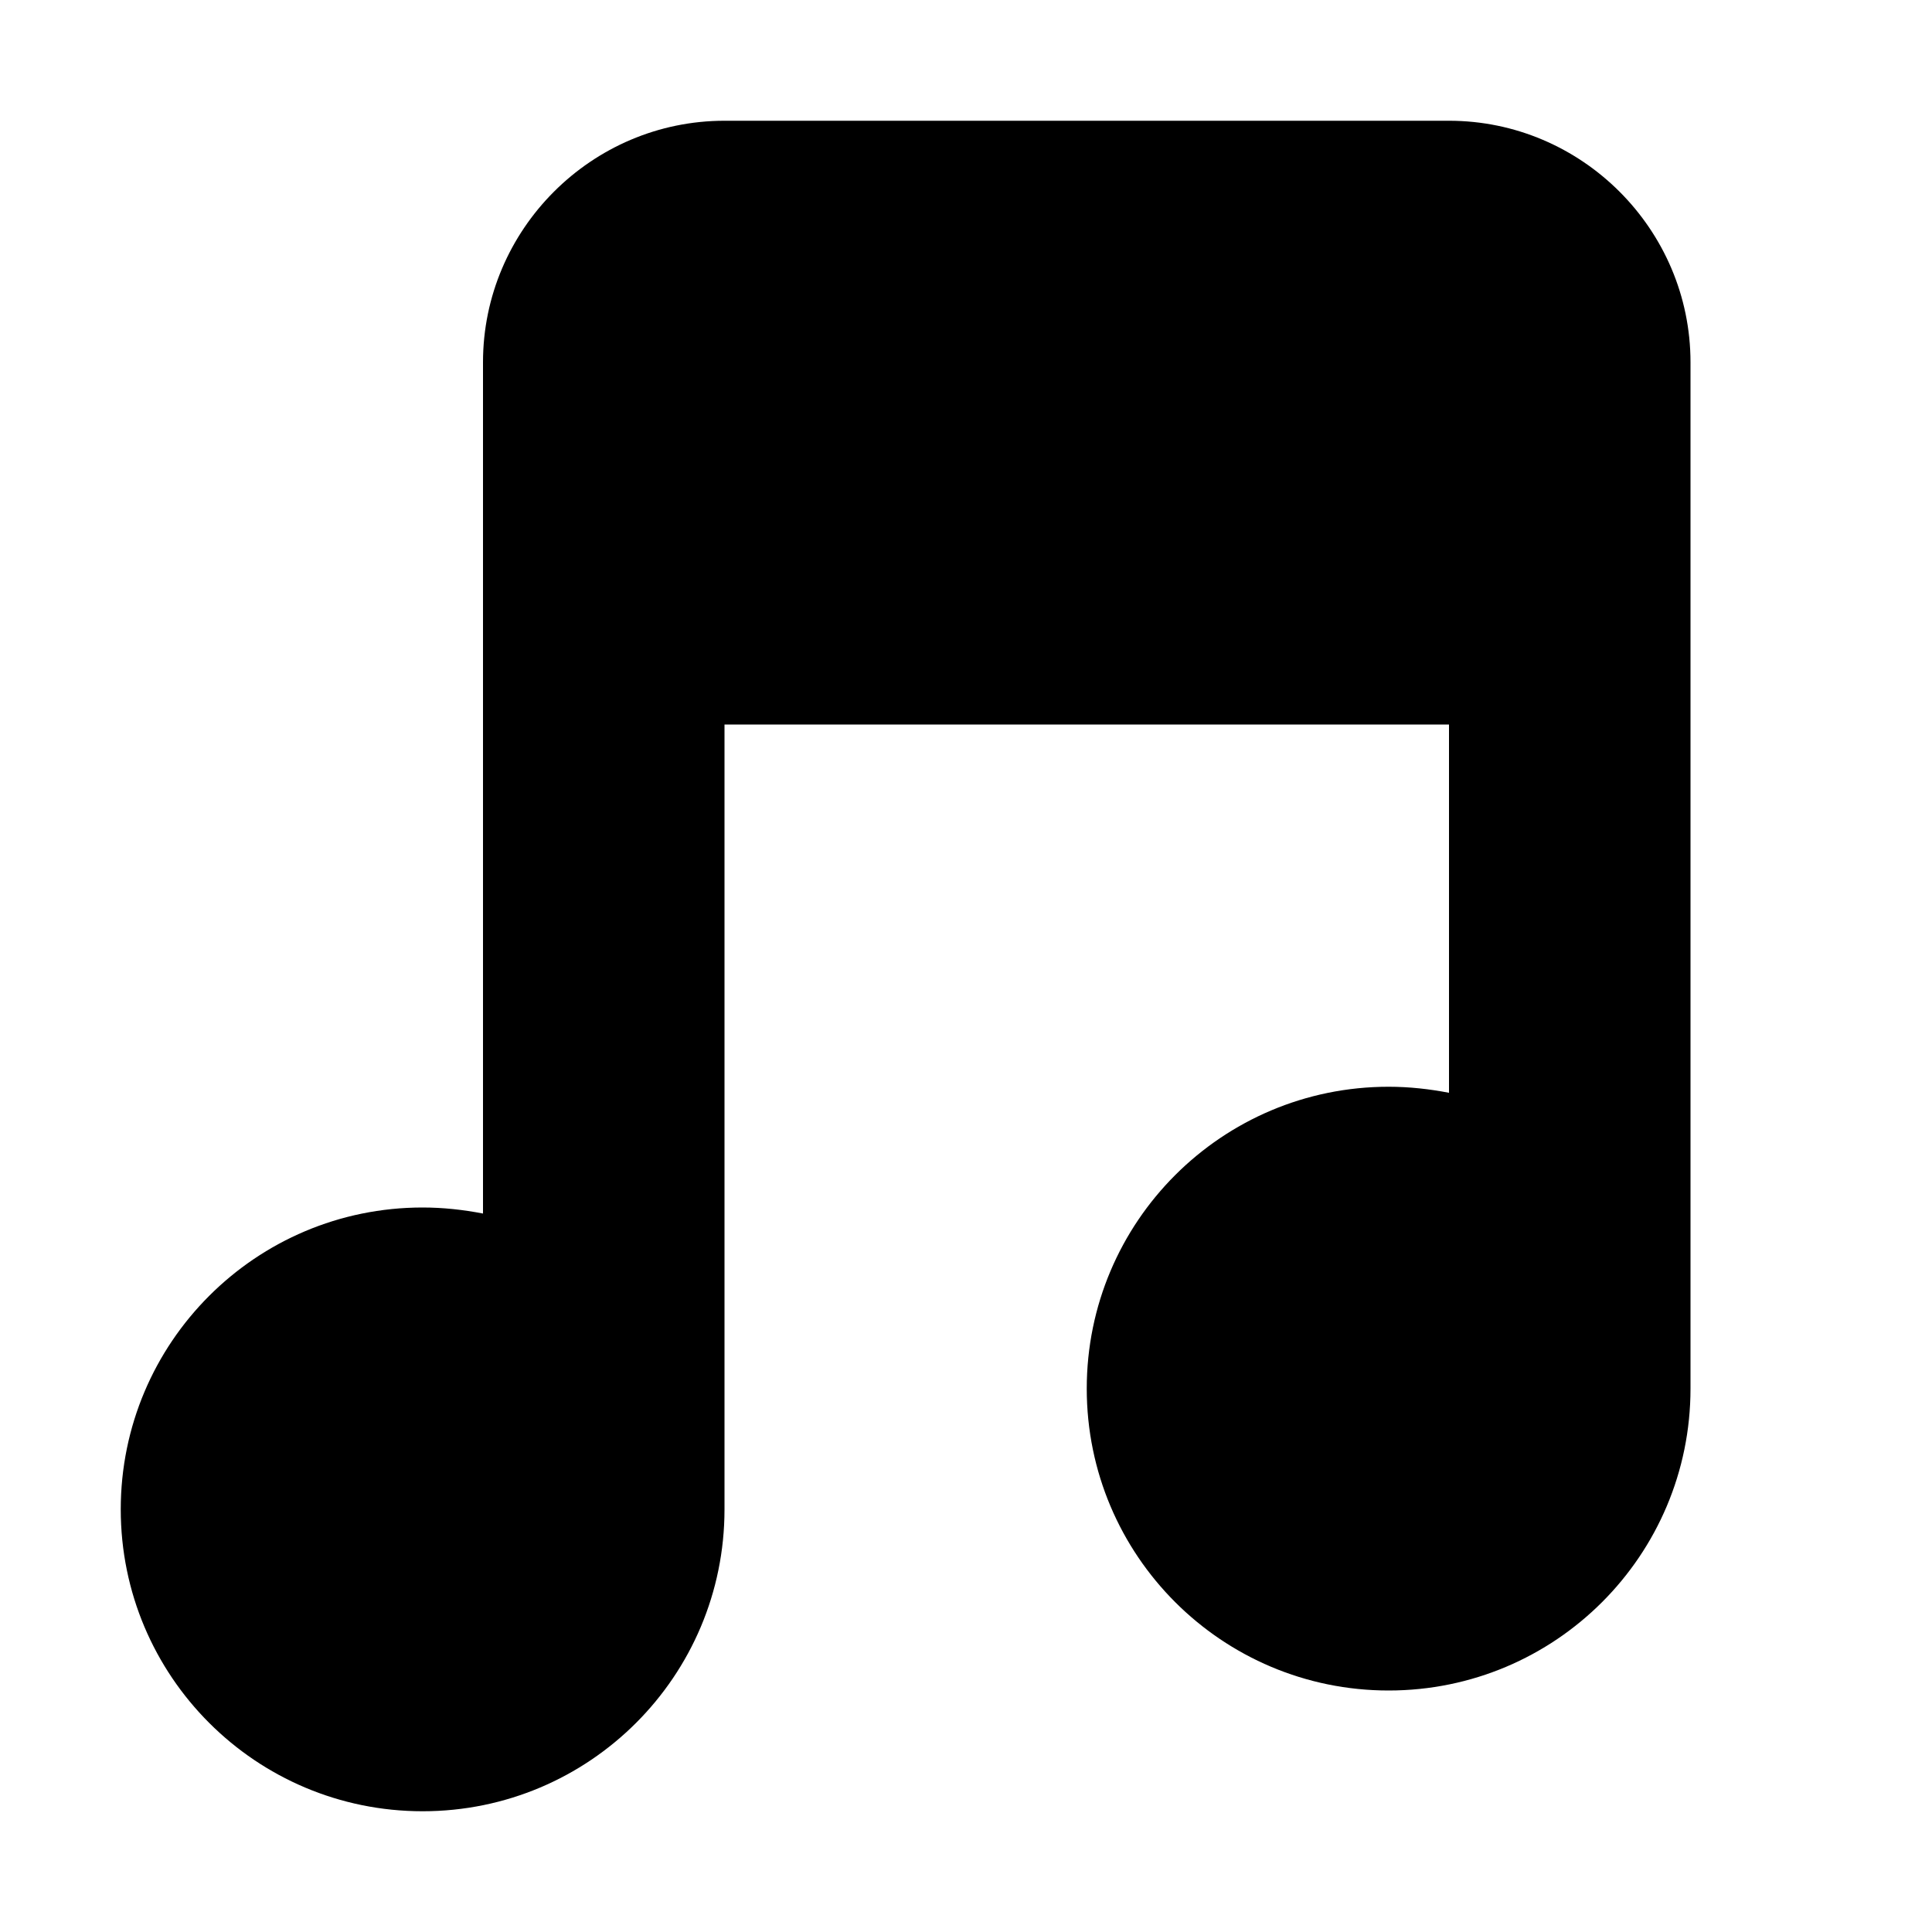
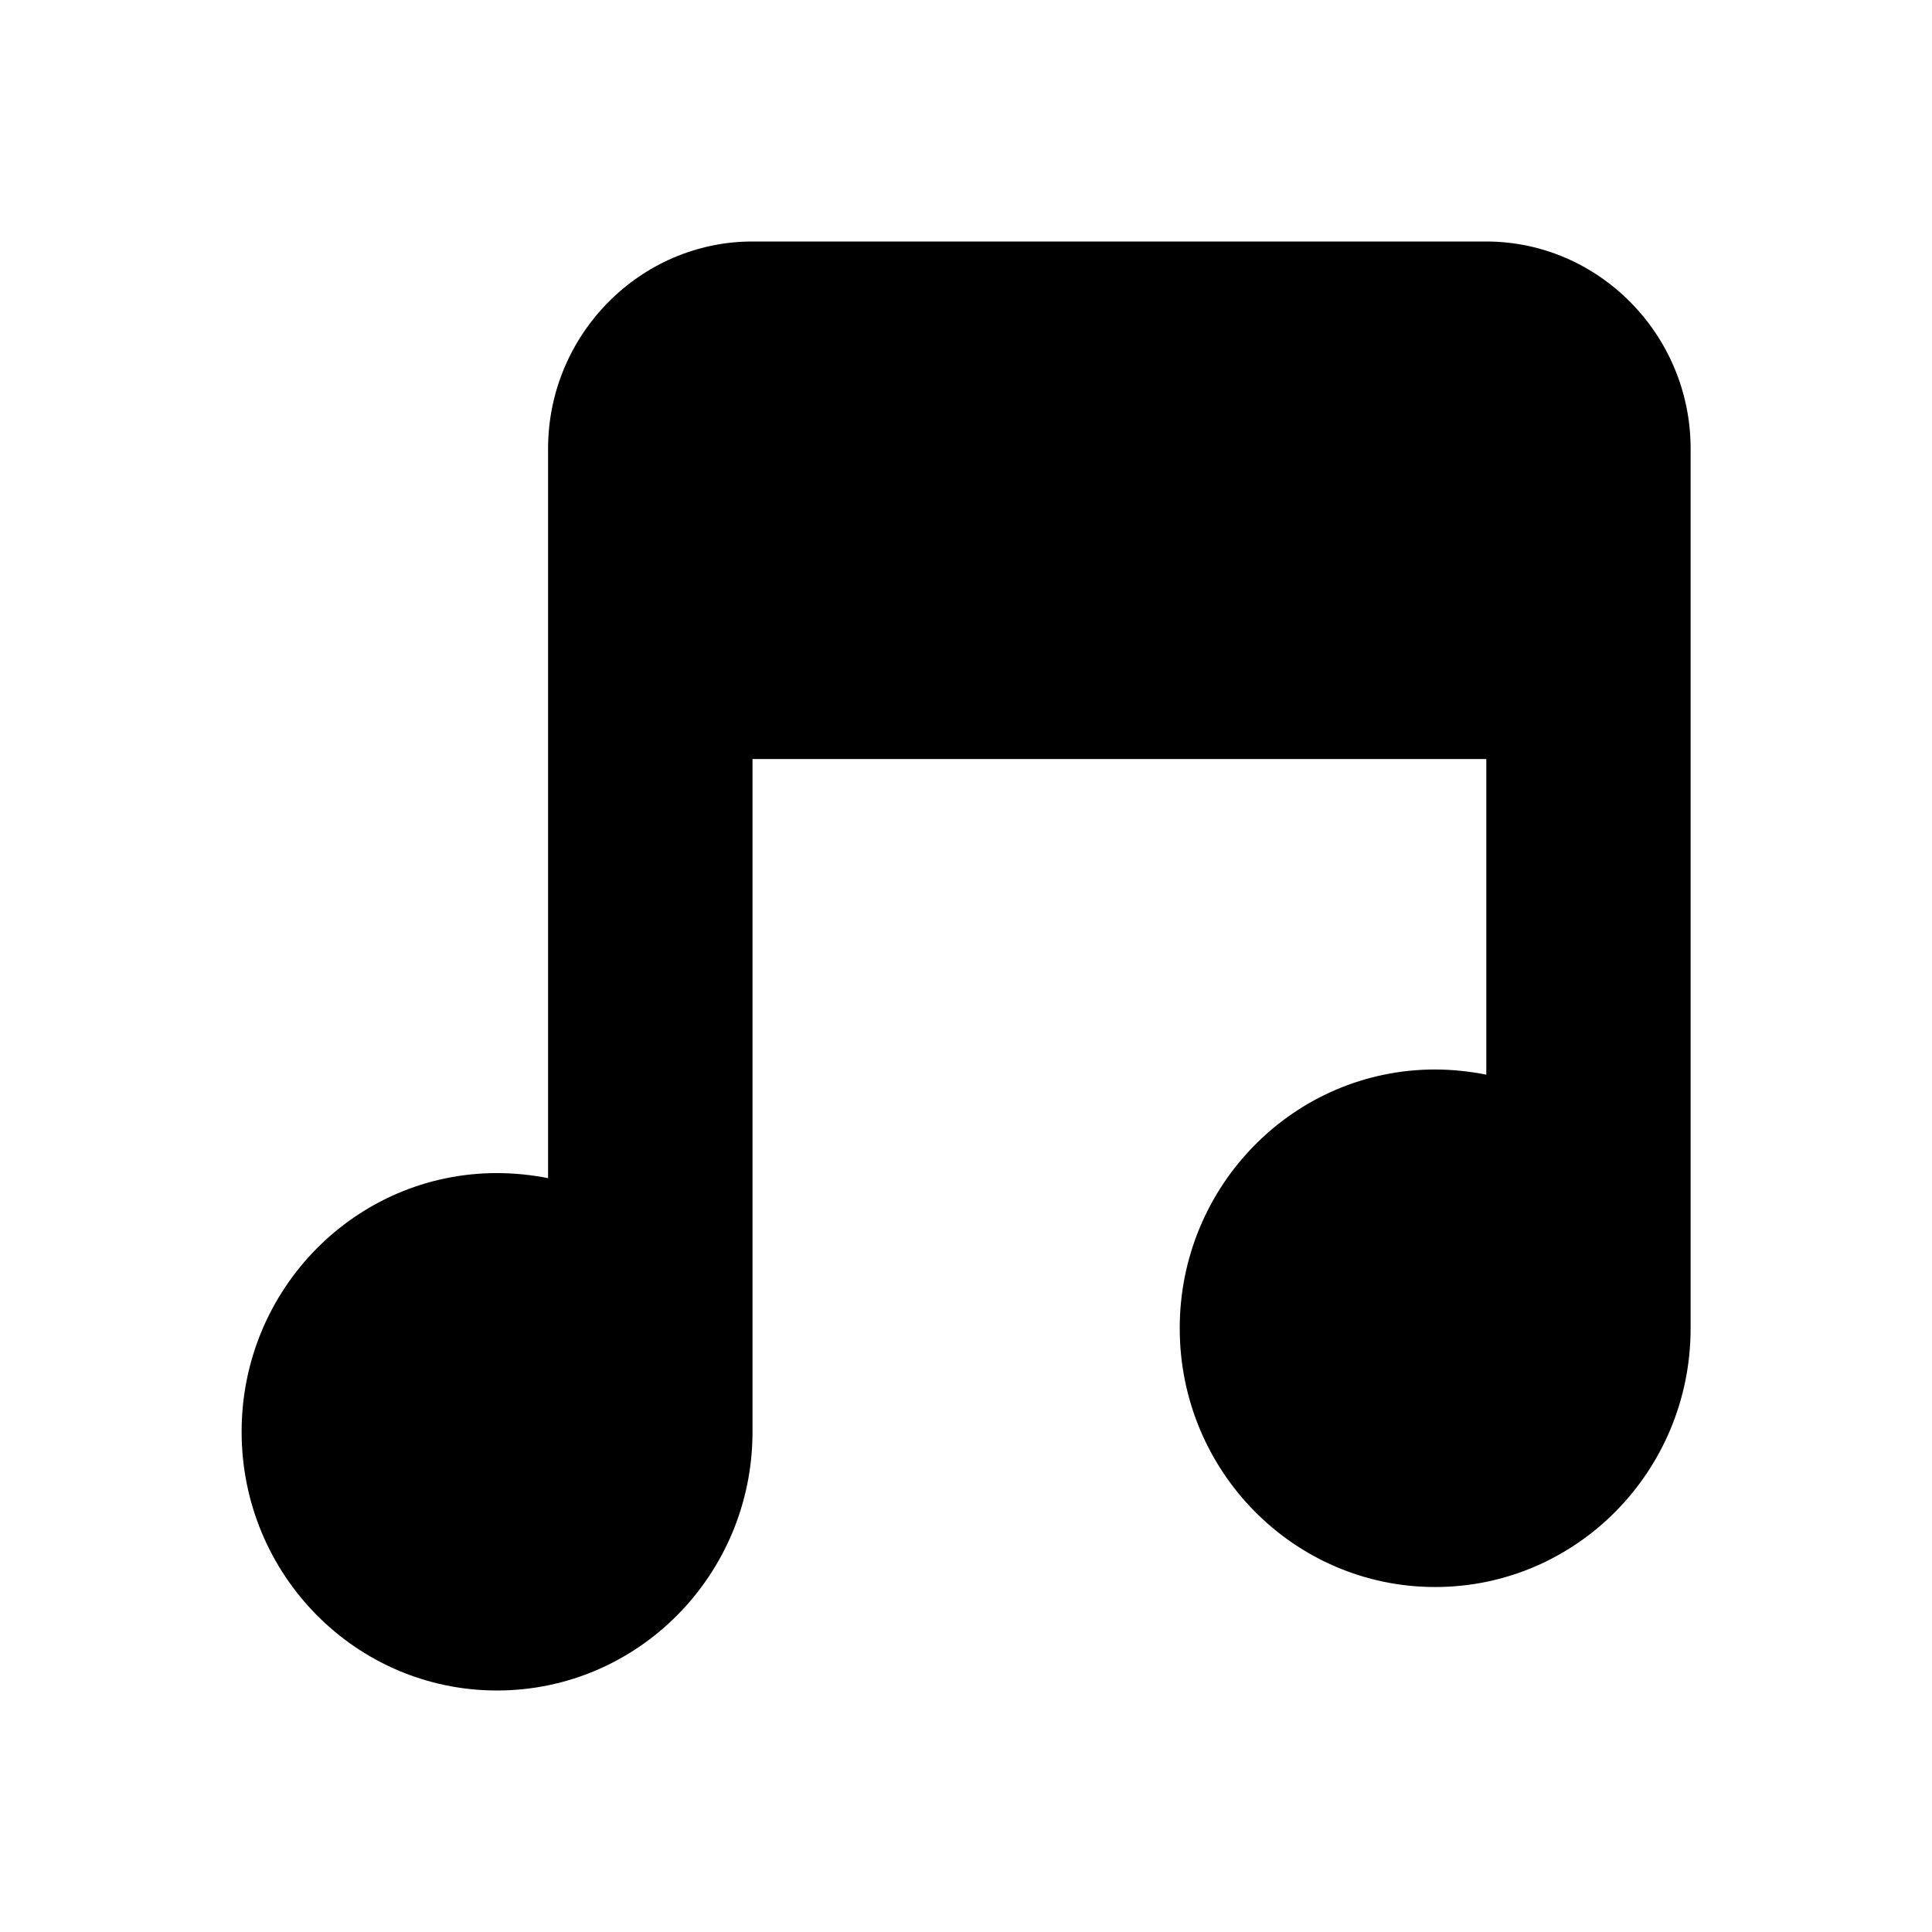
- <svg xmlns="http://www.w3.org/2000/svg" viewBox="0 0 512 512">
-   <path class="lexicon-icon-outline" d="M384,32H192c-35.2,0-64,28.8-64,64v225.6c-5.2-1-10.5-1.6-16-1.6c-44.2,0-80,35.8-80,80s35.8,80,80,80s80-35.8,80-80c0-2.7,0-208,0-208h192v97.6c-5.2-1-10.5-1.6-16-1.6c-44.2,0-80,35.8-80,80s35.8,80,80,80s80-35.8,80-80c0-2.7,0-272,0-272C448,60.8,419.2,32,384,32z" />
+ <svg xmlns="http://www.w3.org/2000/svg" viewBox="0 0 16 16">
+   <path class="lexicon-icon-outline" d="M12.31 2H6.232c-.931 0-1.693.772-1.693 1.715v6.042a2.2 2.2 0 0 0-.423-.042c-1.169 0-2.115.959-2.115 2.142 0 1.184.946 2.143 2.115 2.143 1.169 0 2.116-.959 2.116-2.143V6.286h6.077V8.9a2.201 2.201 0 0 0-.424-.043c-1.168 0-2.115.96-2.115 2.143 0 1.184.947 2.143 2.115 2.143 1.17 0 2.116-.959 2.116-2.143V3.715c0-.943-.762-1.715-1.693-1.715Z" />
</svg>
